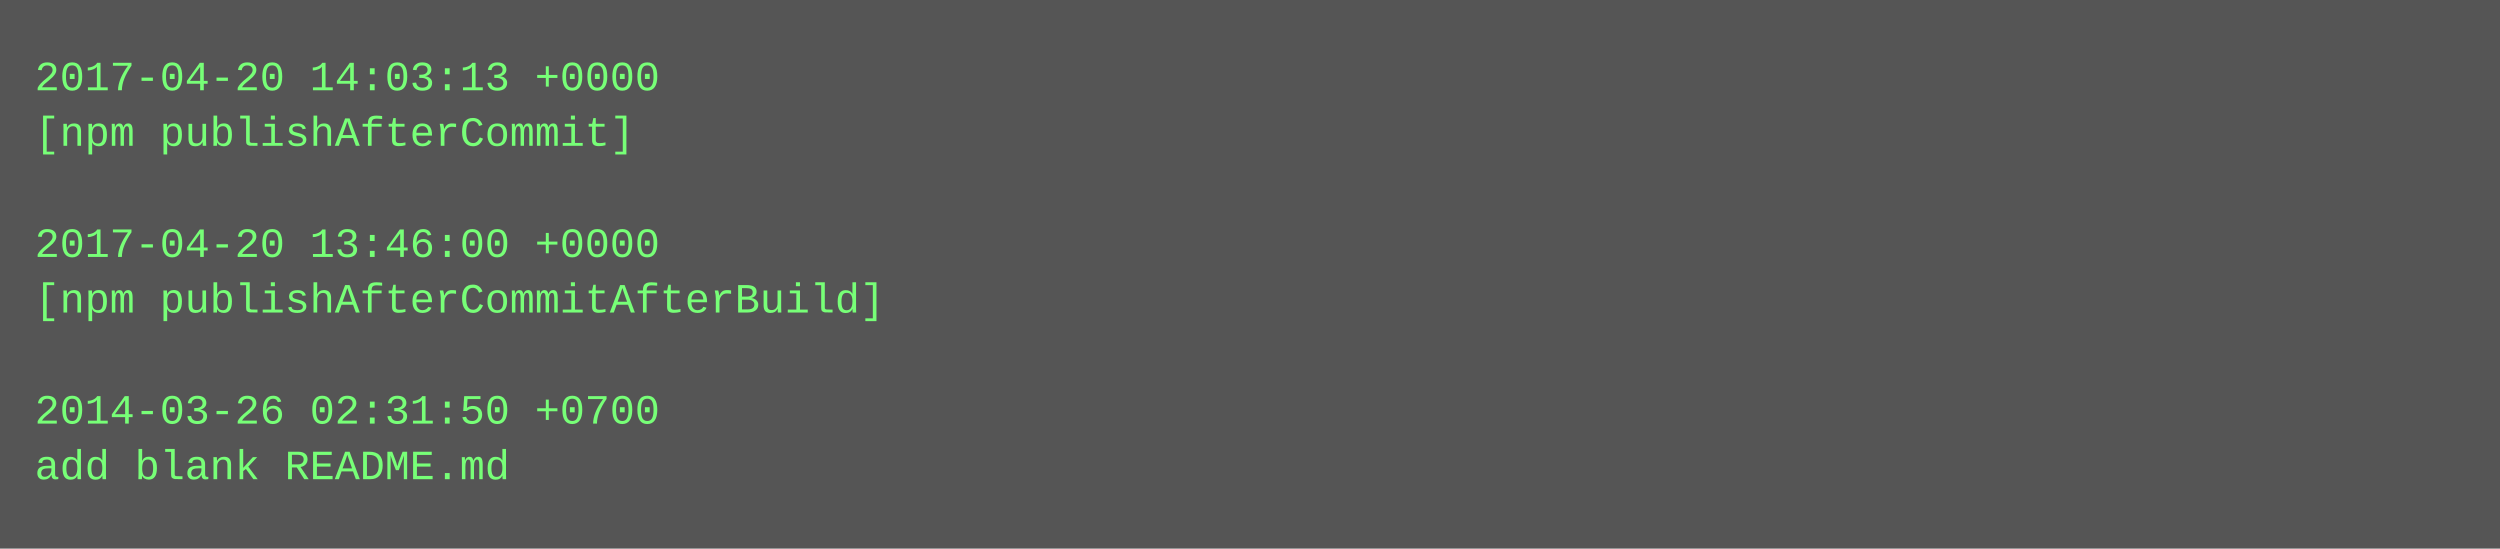
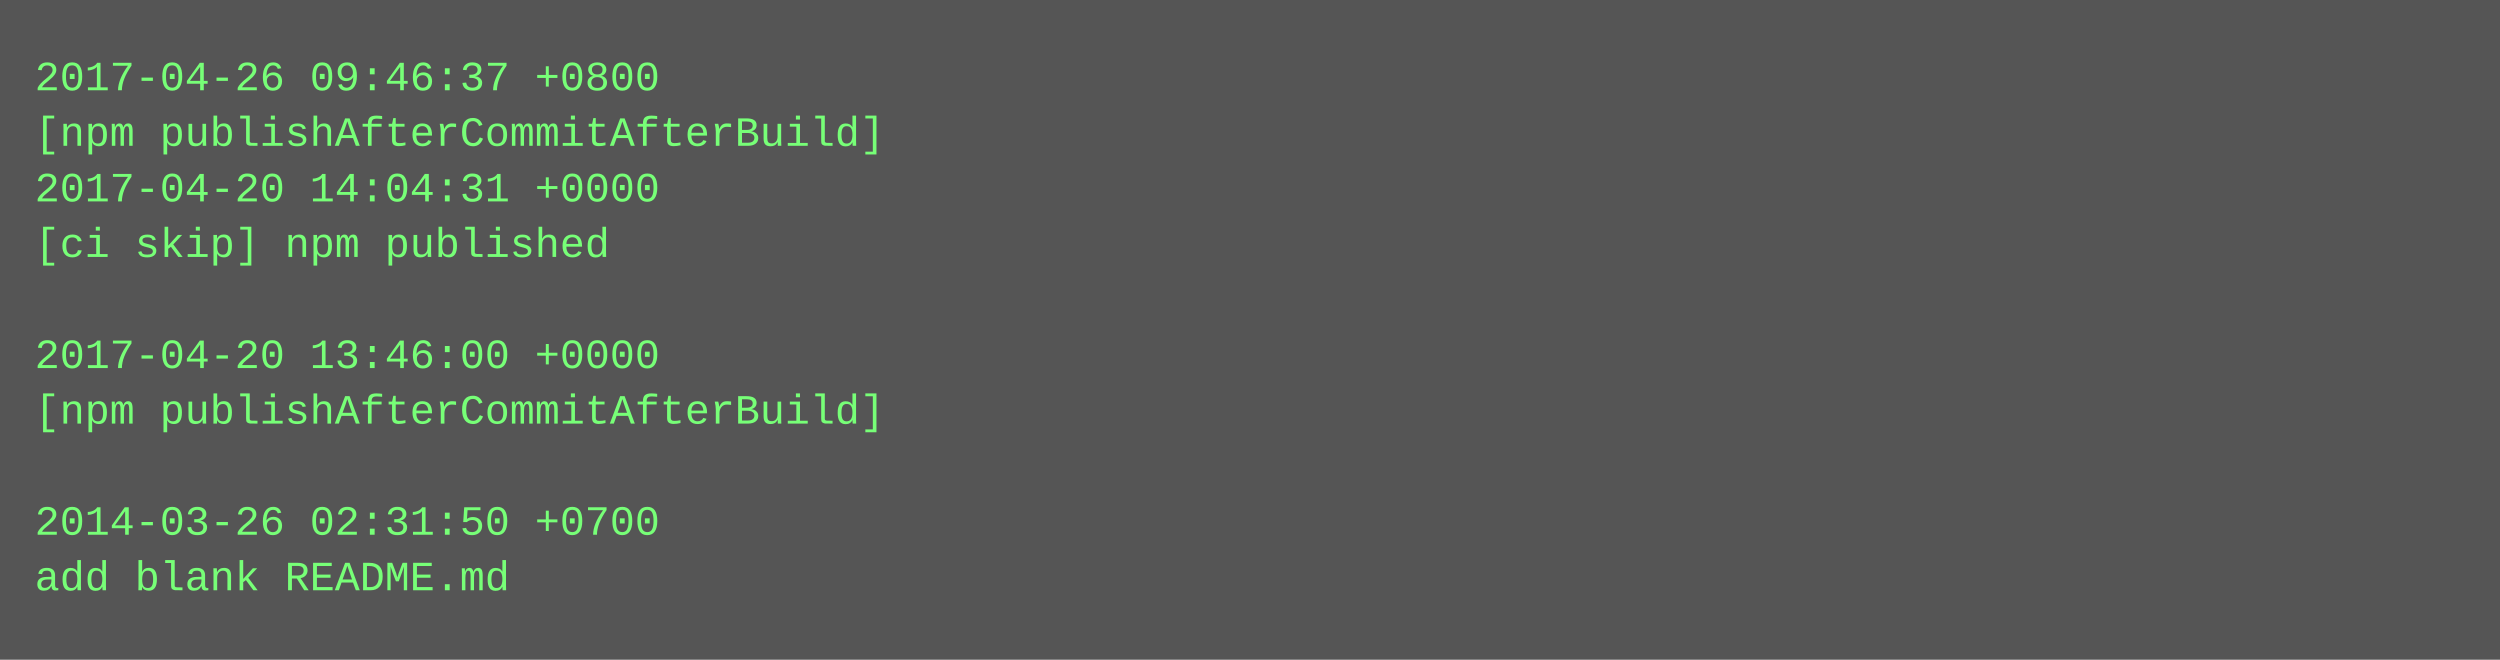
- <svg xmlns="http://www.w3.org/2000/svg" height="158" width="720">
-   <rect height="158" fill="#555" width="720" />
+ <svg xmlns="http://www.w3.org/2000/svg" height="190" width="720">
+   <rect height="190" fill="#555" width="720" />
  <text fill="#7f7" font-family="Courier New" font-size="12" xml:space="preserve">
-     <tspan x="10" y="26">2017-04-20 14:03:13 +0000</tspan>
-     <tspan x="10" y="42">[npm publishAfterCommit]</tspan>
-     <tspan x="10" y="58" />
-     <tspan x="10" y="74">2017-04-20 13:46:00 +0000</tspan>
-     <tspan x="10" y="90">[npm publishAfterCommitAfterBuild]</tspan>
-     <tspan x="10" y="106" />
-     <tspan x="10" y="122">2014-03-26 02:31:50 +0700</tspan>
-     <tspan x="10" y="138">add blank README.md</tspan>
+     <tspan x="10" y="26">2017-04-26 09:46:37 +0800</tspan>
+     <tspan x="10" y="42">[npm publishAfterCommitAfterBuild]</tspan>
+     <tspan x="10" y="58">2017-04-20 14:04:31 +0000</tspan>
+     <tspan x="10" y="74">[ci skip] npm published</tspan>
+     <tspan x="10" y="90" />
+     <tspan x="10" y="106">2017-04-20 13:46:00 +0000</tspan>
+     <tspan x="10" y="122">[npm publishAfterCommitAfterBuild]</tspan>
+     <tspan x="10" y="138" />
+     <tspan x="10" y="154">2014-03-26 02:31:50 +0700</tspan>
+     <tspan x="10" y="170">add blank README.md</tspan>
  </text>
</svg>
